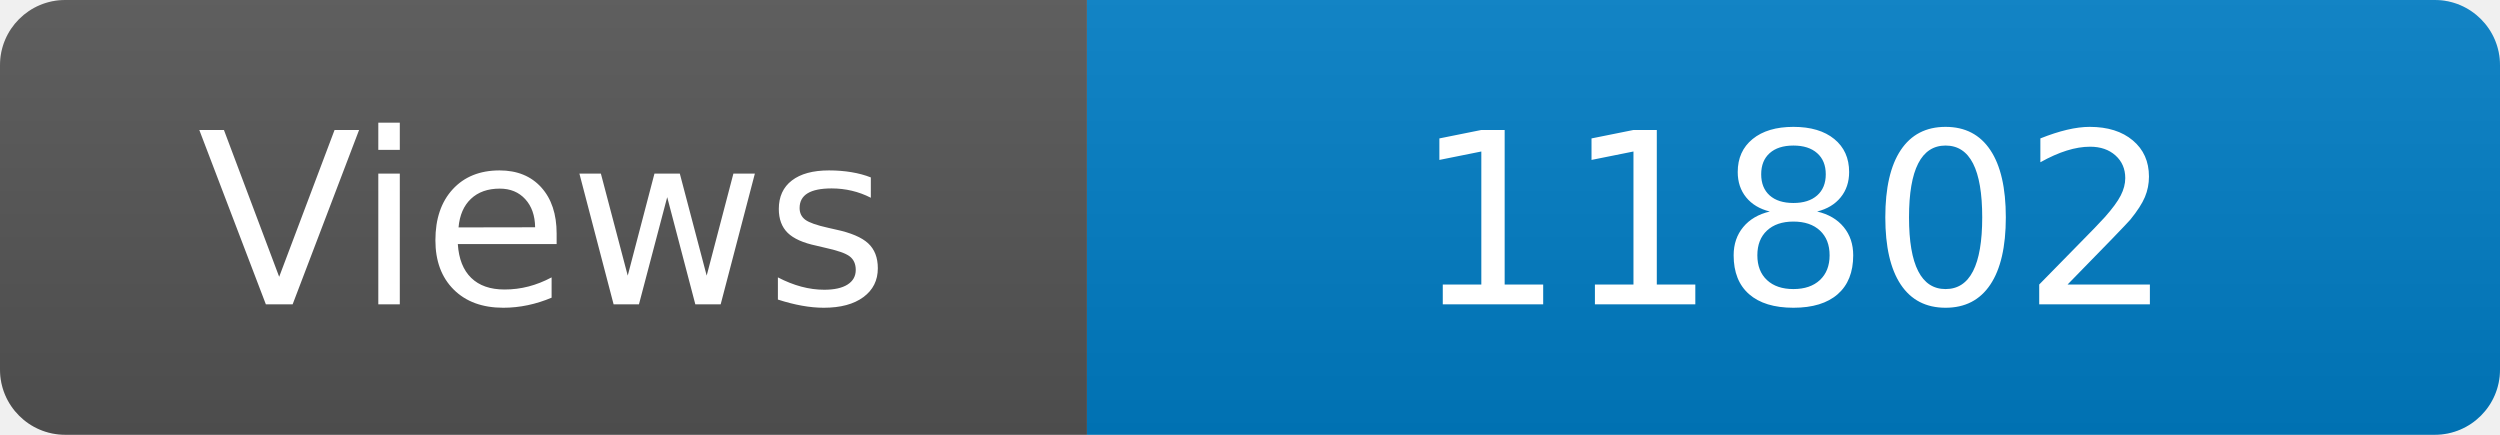
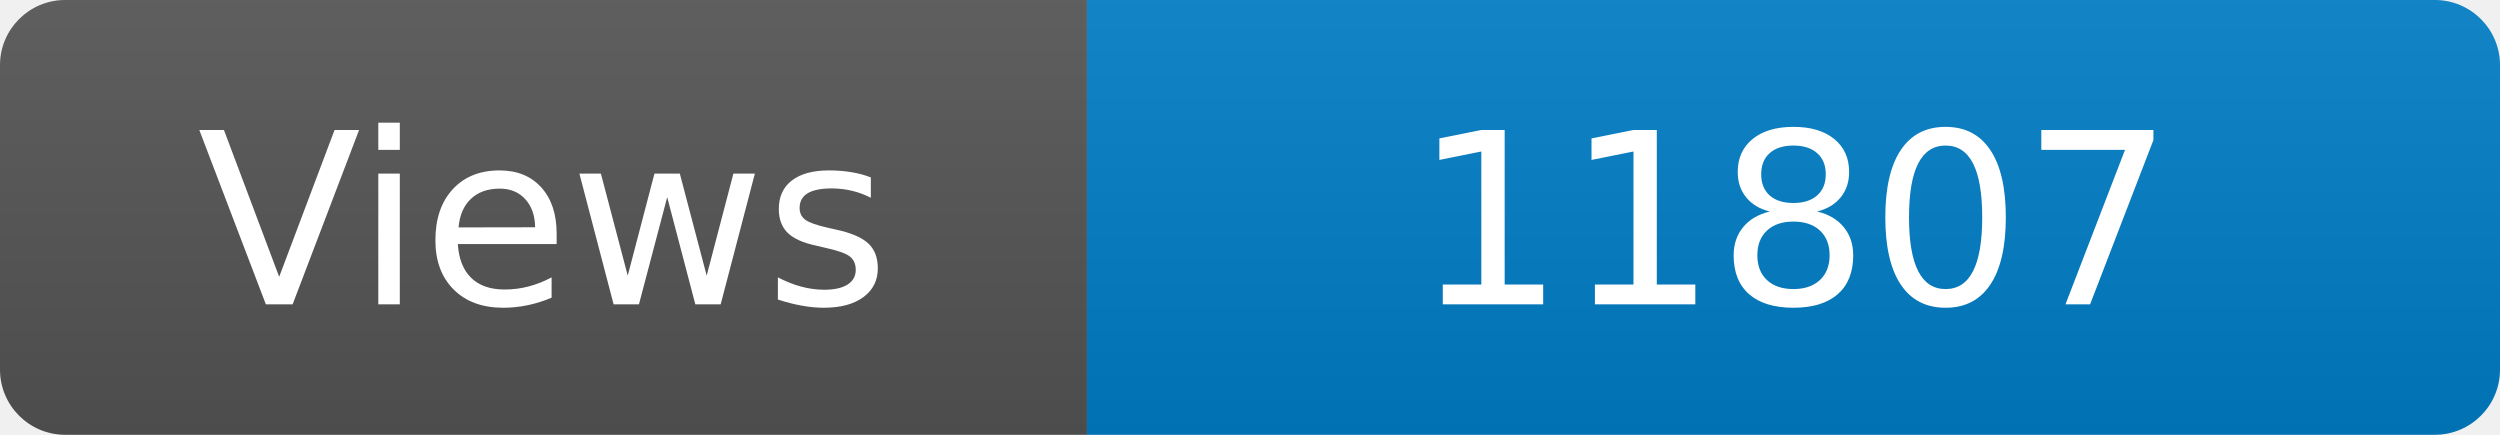
<svg xmlns="http://www.w3.org/2000/svg" width="115" height="20" role="img" aria-label="Maintained?: yes">
  <linearGradient id="s" x2="0" y2="100%">
    <stop offset="0" stop-color="#bbb" stop-opacity=".1" />
    <stop offset="1" stop-opacity=".1" />
  </linearGradient>
  <clipPath id="r">
    <rect width="115" height="20" rx="3" fill="#fff" />
  </clipPath>
  <g clip-path="url(#r)">
    <rect width="50" height="20" fill="#555" />
    <rect x="50" width="160" height="20" fill="#007ec6" />
    <rect width="115" height="20" fill="url(#s)" />
  </g>
  <g fill="#fff" text-anchor="middle" font-family="Verdana,Geneva,DejaVu Sans,sans-serif" font-size="110">
    <text x="250" y="140" transform="scale(.1)" fill="#fff">Views</text>
-     <text x="825" y="140" transform="scale(.1)" fill="#fff">11802</text>
+     <text x="825" y="140" transform="scale(.1)" fill="#fff">11807</text>
  </g>
</svg>
